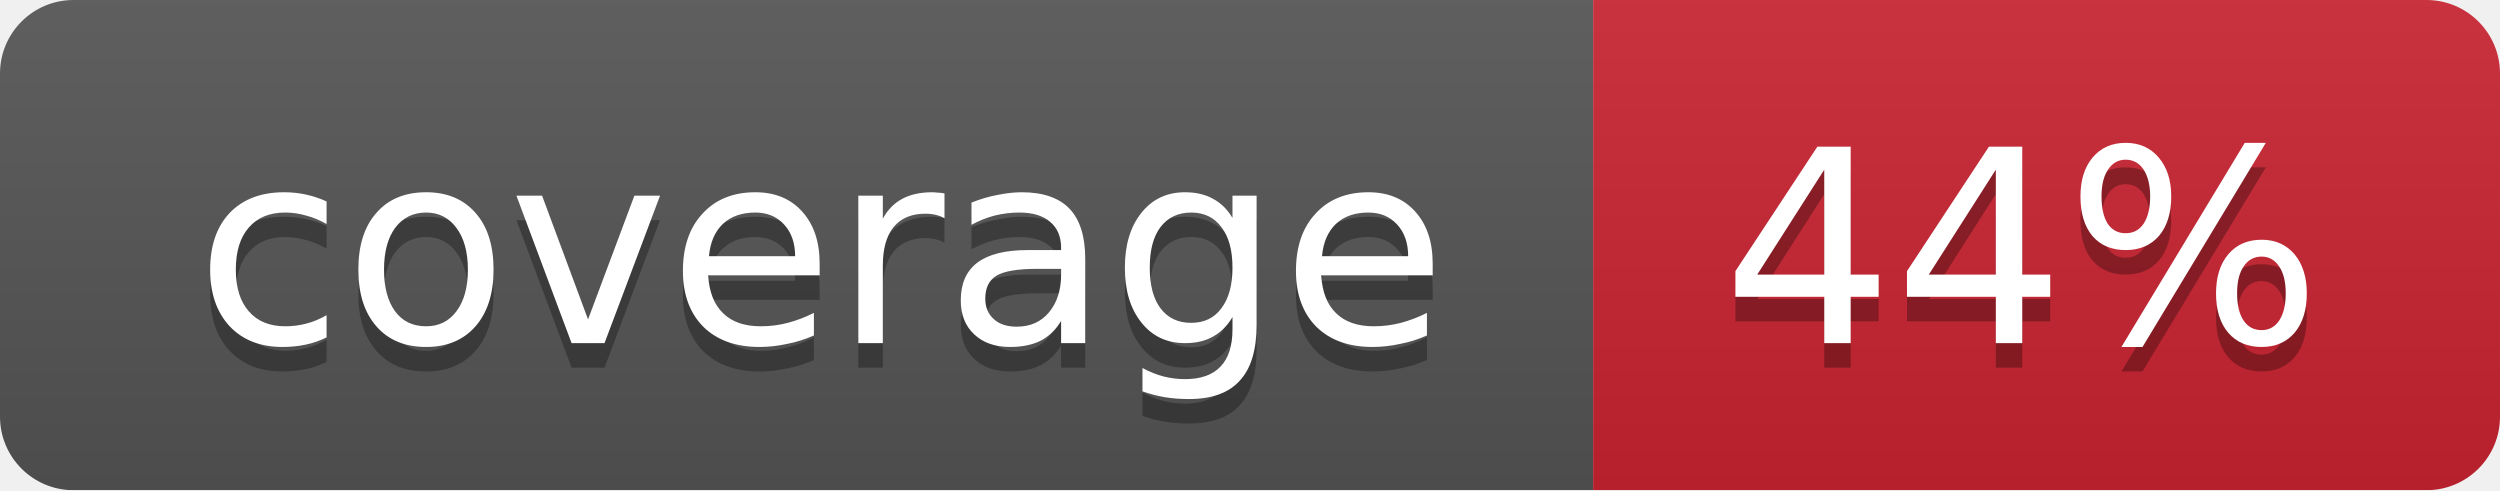
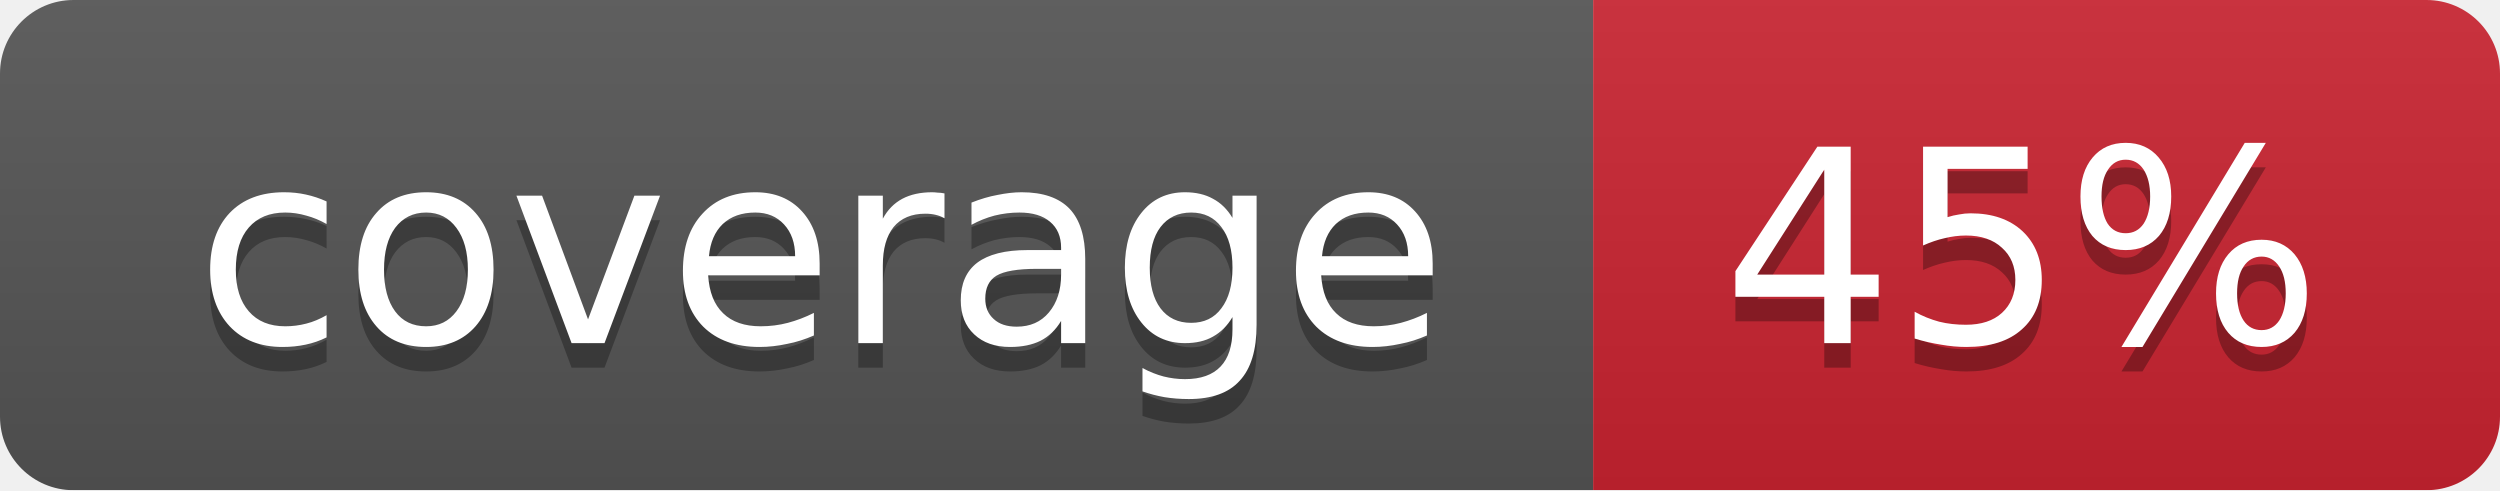
<svg xmlns="http://www.w3.org/2000/svg" width="102" height="20">
  <linearGradient id="smooth" x2="0" y2="100%">
    <stop offset="0" stop-color="#bbb" stop-opacity=".1" />
    <stop offset="1" stop-opacity=".1" />
  </linearGradient>
  <mask id="round">
    <rect width="102" height="20" rx="3" fill="#fff" />
  </mask>
  <g mask="url(#round)">
    <rect width="65" height="20" fill="#555" />
    <rect x="65" width="37" height="20" fill="#cb2431" />
    <rect width="102" height="20" fill="url(#smooth)" />
  </g>
  <g fill="#fff" text-anchor="middle" font-family="DejaVu Sans,Verdana,Geneva,sans-serif" font-size="11">
    <text x="33.5" y="15" fill="#010101" fill-opacity=".3">coverage</text>
    <text x="33.5" y="14">coverage</text>
-     <text x="82.5" y="15" fill="#010101" fill-opacity=".3">44%</text>
-     <text x="82.5" y="14">44%</text>
+     <text x="82.5" y="15" fill="#010101" fill-opacity=".3">45%</text>
+     <text x="82.5" y="14">45%</text>
  </g>
</svg>
